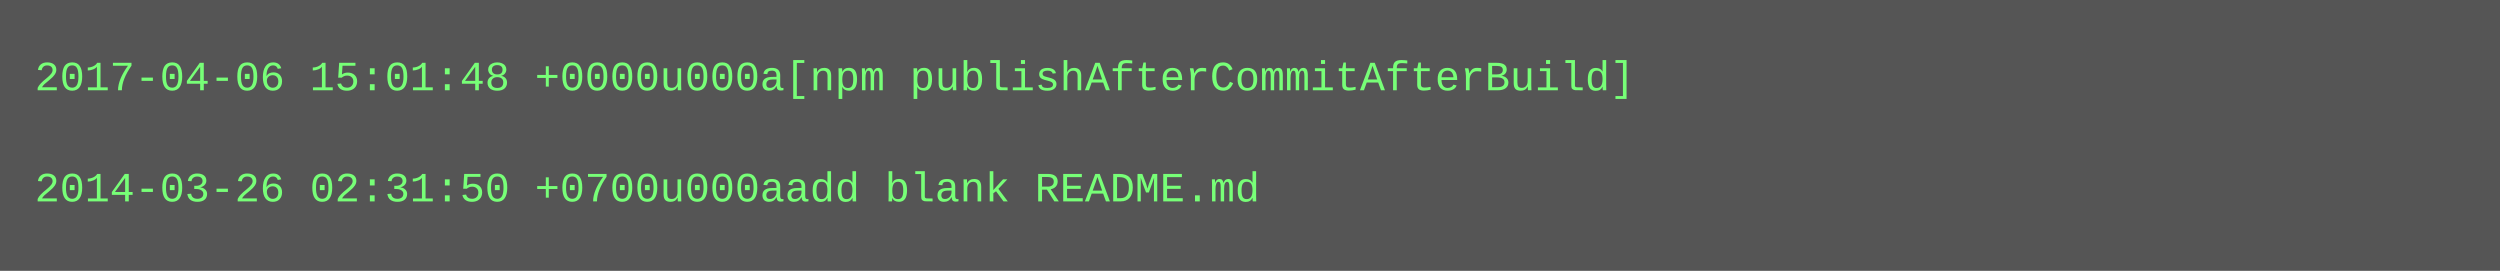
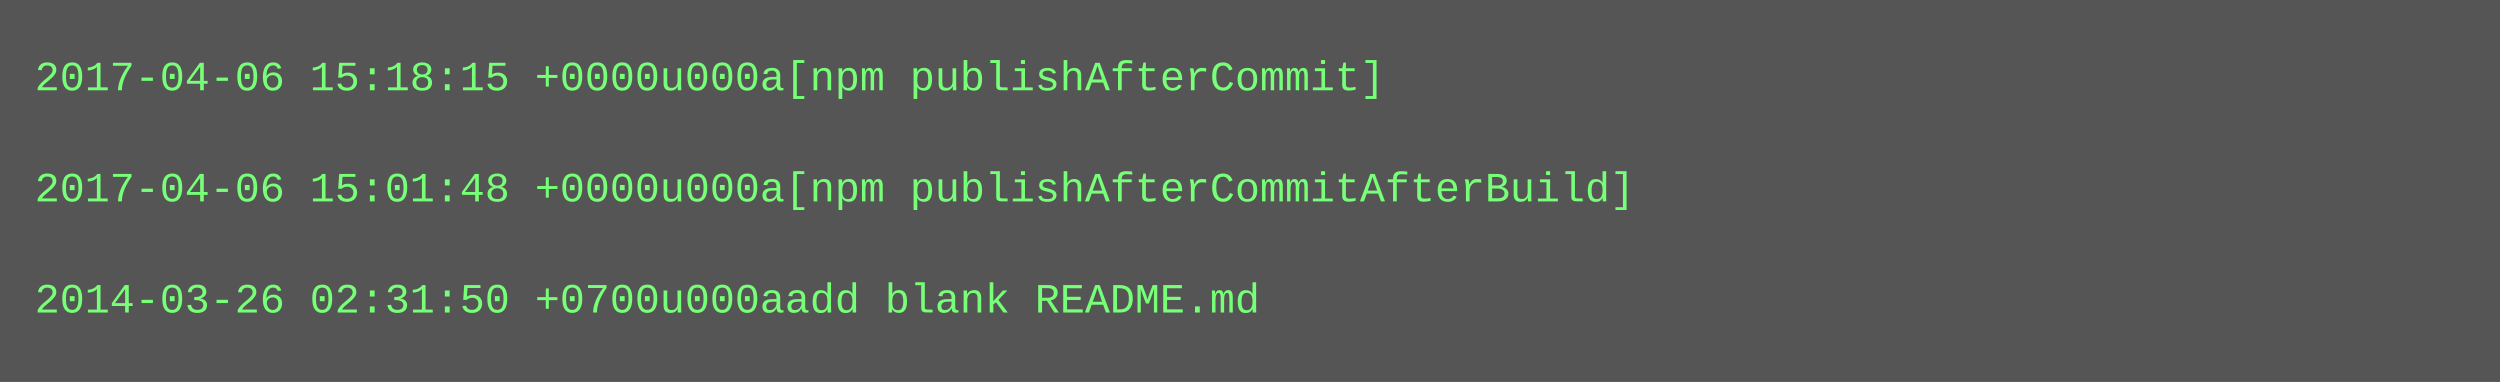
- <svg xmlns="http://www.w3.org/2000/svg" height="78" width="720">
-   <rect height="78" fill="#555" width="720" />
+ <svg xmlns="http://www.w3.org/2000/svg" height="110" width="720">
+   <rect height="110" fill="#555" width="720" />
  <text fill="#7f7" font-family="Courier New" font-size="12" xml:space="preserve">
-     <tspan x="10" y="26">2017-04-06 15:01:48 +0000u000a[npm publishAfterCommitAfterBuild]</tspan>
+     <tspan x="10" y="26">2017-04-06 15:18:15 +0000u000a[npm publishAfterCommit]</tspan>
    <tspan x="10" y="42" />
-     <tspan x="10" y="58">2014-03-26 02:31:50 +0700u000aadd blank README.md</tspan>
+     <tspan x="10" y="58">2017-04-06 15:01:48 +0000u000a[npm publishAfterCommitAfterBuild]</tspan>
+     <tspan x="10" y="74" />
+     <tspan x="10" y="90">2014-03-26 02:31:50 +0700u000aadd blank README.md</tspan>
  </text>
</svg>
